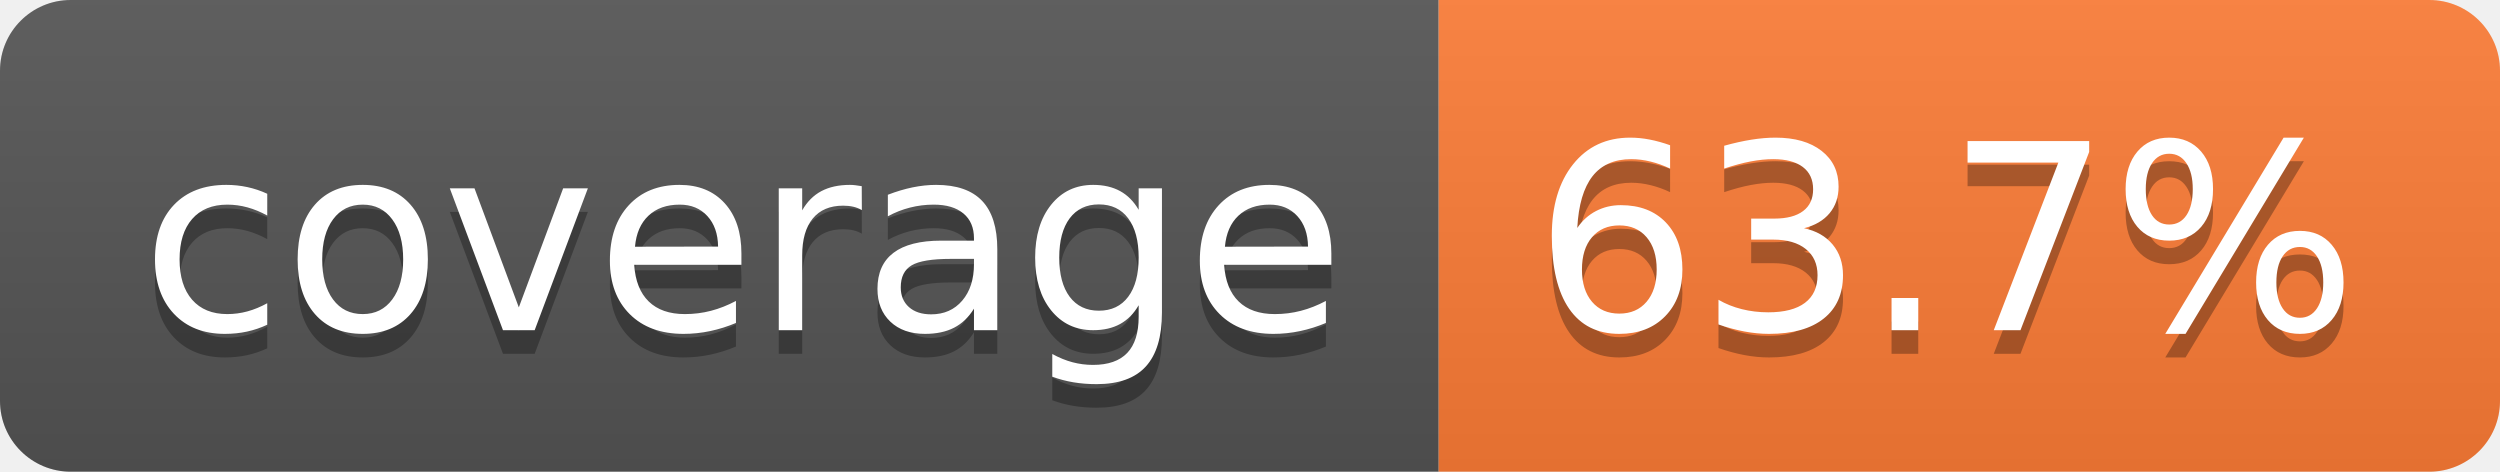
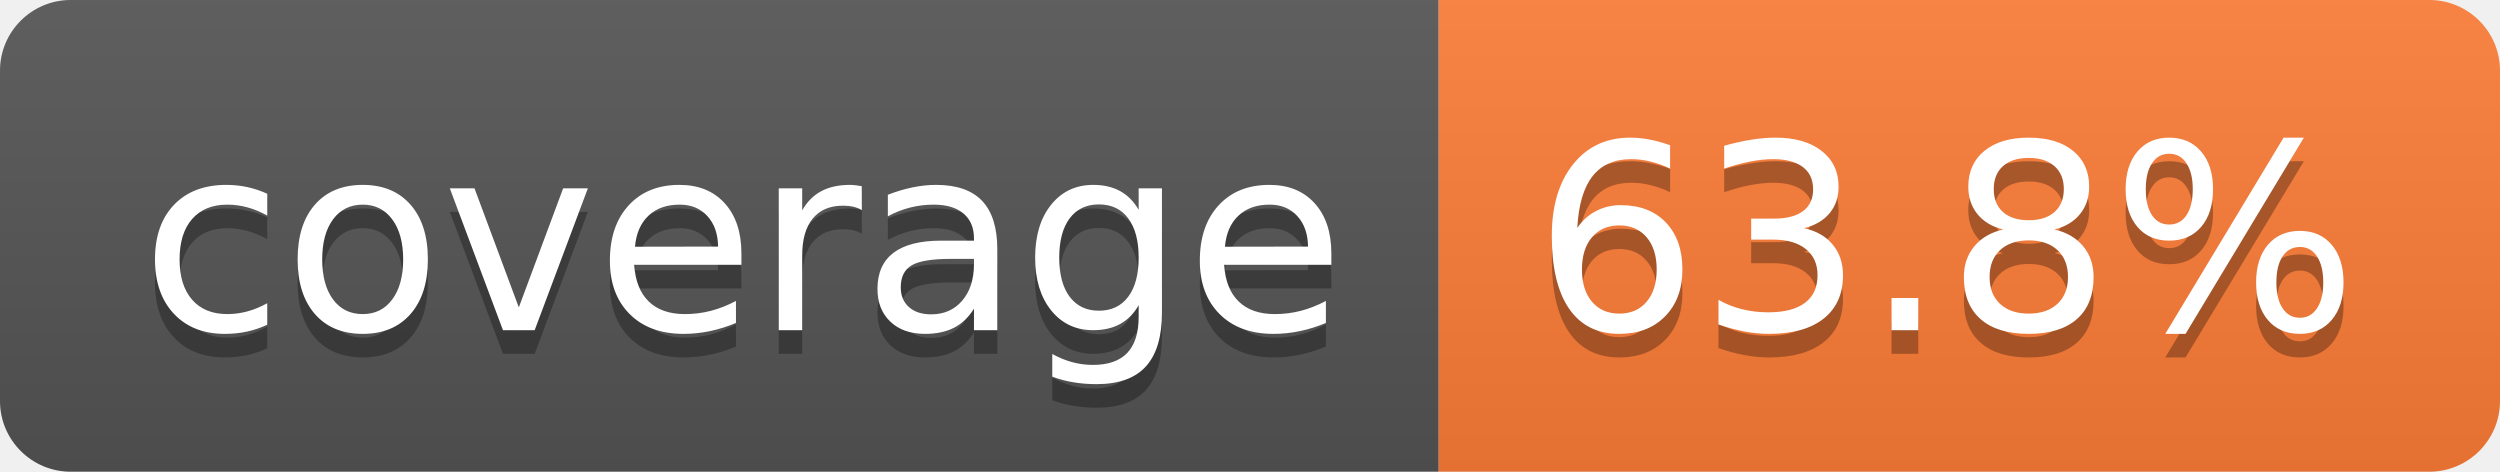
- <svg xmlns="http://www.w3.org/2000/svg" width="106" height="20" role="img" aria-label="coverage: 63.7%">
+ <svg xmlns="http://www.w3.org/2000/svg" width="106" height="20" role="img" aria-label="coverage: 63.8%">
  <linearGradient id="s" x2="0" y2="100%">
    <stop offset="0" stop-color="#bbb" stop-opacity=".1" />
    <stop offset="1" stop-opacity=".1" />
  </linearGradient>
  <clipPath id="r">
    <rect width="106" height="20" rx="3" fill="#fff" />
  </clipPath>
  <g clip-path="url(#r)">
    <rect width="61" height="20" fill="#555" />
    <rect x="61" width="45" height="20" fill="#fe7d37" />
    <rect width="106" height="20" fill="url(#s)" />
  </g>
  <g fill="#fff" text-anchor="middle" font-family="Verdana,Geneva,DejaVu Sans,sans-serif" text-rendering="geometricPrecision" font-size="110">
    <text aria-hidden="true" x="315" y="150" fill="#010101" fill-opacity=".3" transform="scale(.1)" textLength="510">coverage</text>
    <text x="315" y="140" transform="scale(.1)" fill="#fff" textLength="510">coverage</text>
-     <text aria-hidden="true" x="825" y="150" fill="#010101" fill-opacity=".3" transform="scale(.1)" textLength="350">63.7%</text>
-     <text x="825" y="140" transform="scale(.1)" fill="#fff" textLength="350">63.7%</text>
+     <text aria-hidden="true" x="825" y="150" fill="#010101" fill-opacity=".3" transform="scale(.1)" textLength="350">63.8%</text>
+     <text x="825" y="140" transform="scale(.1)" fill="#fff" textLength="350">63.8%</text>
  </g>
</svg>
